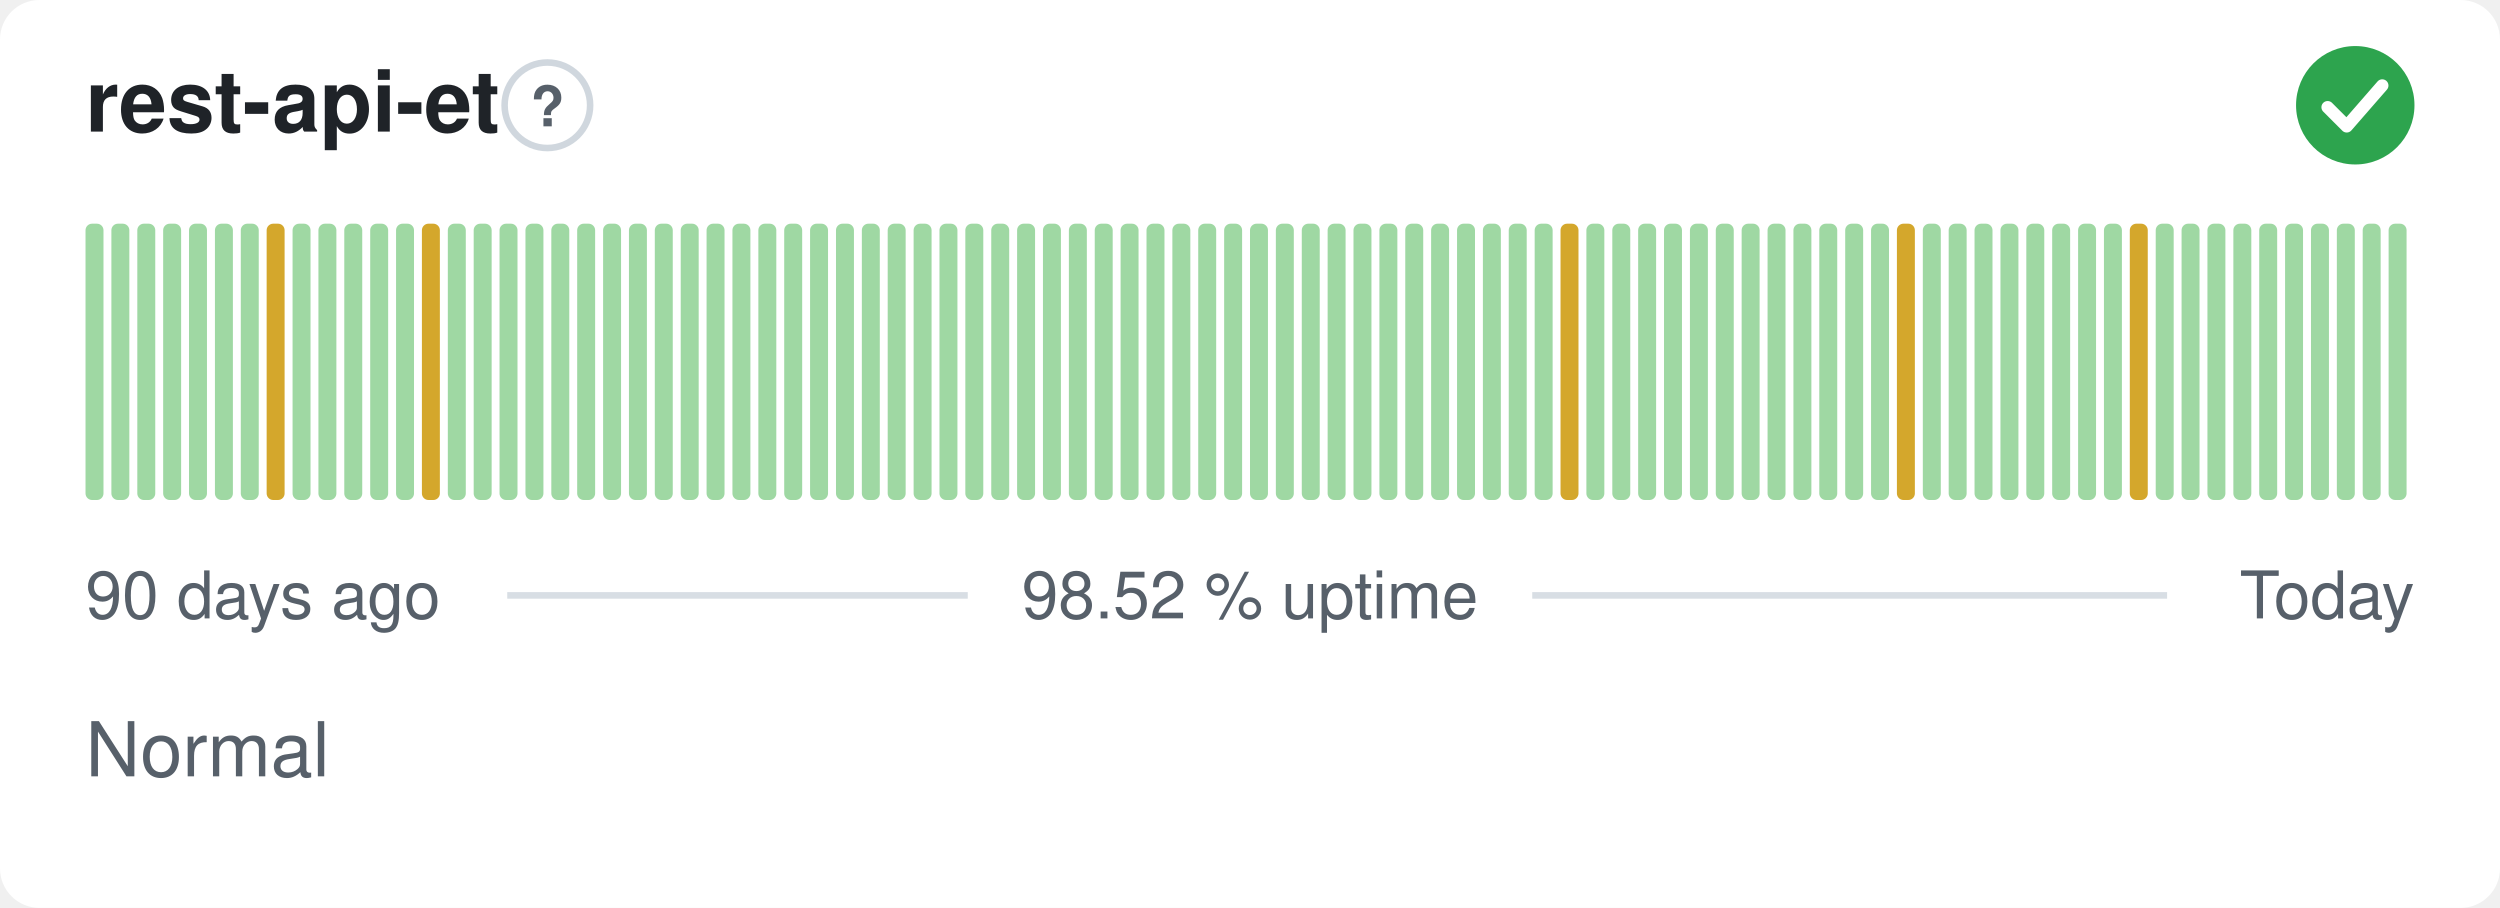
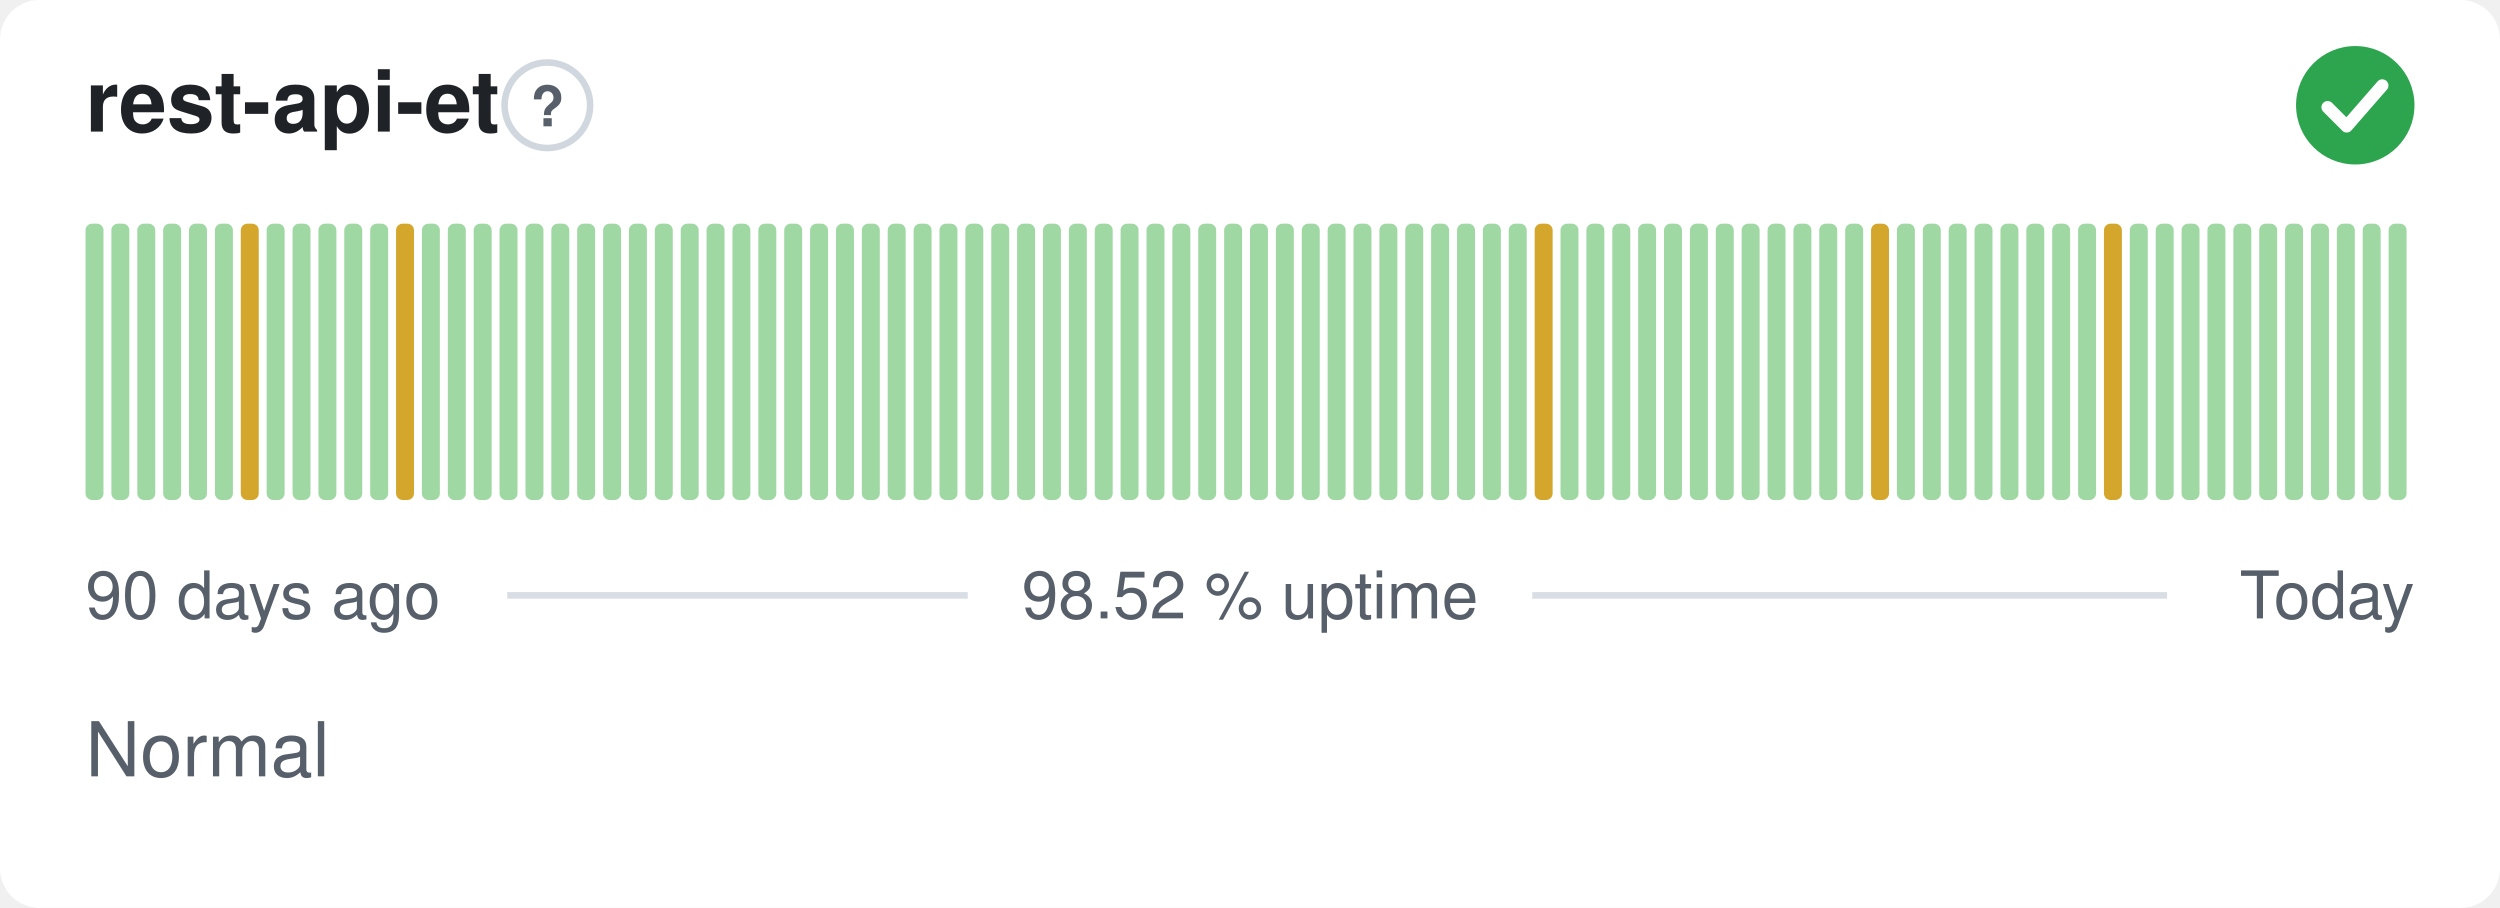
<svg xmlns="http://www.w3.org/2000/svg" width="380" height="138" viewBox="0 0 380 138" role="img" aria-label="rest-api-et: Normal, 98.52 % uptime over the last 90 days" font-family="-apple-system,BlinkMacSystemFont,'Segoe UI',Helvetica,Arial,sans-serif">
  <style>
    @media (prefers-color-scheme: dark) {
      .bg { fill: #0d1117 }
      .title { fill: #e6edf3 }
      .muted { fill: #8b949e }
      .hint { stroke: #30363d }
      .rule { stroke: #30363d }
      .nodata { fill: #21262d }
    }
  </style>
  <rect class="bg" width="380" height="138" rx="6" fill="#ffffff" />
  <text class="title" x="13" y="20" font-size="13" font-weight="600" fill="#1f2328">rest-api-et</text>
  <circle class="hint" cx="83.2" cy="16" r="6.5" fill="none" stroke="#d0d7de" stroke-width="1" />
  <text class="muted" x="83.2" y="19.2" text-anchor="middle" font-size="8.5" font-weight="700" fill="#57606a">?</text>
  <circle cx="358" cy="16" r="9" fill="#2da44e" />
  <path d="M353.80 16.30l2.90 2.90 5.40 -6.20" fill="none" stroke="#fff" stroke-width="1.89" stroke-linecap="round" stroke-linejoin="round" />
  <rect x="13.00" y="34.00" width="2.73" height="42.00" rx="1" fill="#9fd8a3" />
  <rect x="16.93" y="34.00" width="2.73" height="42.00" rx="1" fill="#9fd8a3" />
  <rect x="20.87" y="34.00" width="2.73" height="42.00" rx="1" fill="#9fd8a3" />
  <rect x="24.80" y="34.00" width="2.73" height="42.00" rx="1" fill="#9fd8a3" />
  <rect x="28.73" y="34.00" width="2.73" height="42.00" rx="1" fill="#9fd8a3" />
  <rect x="32.67" y="34.00" width="2.73" height="42.00" rx="1" fill="#9fd8a3" />
-   <rect x="36.60" y="34.00" width="2.73" height="42.00" rx="1" fill="#9fd8a3" />
-   <rect x="40.53" y="34.00" width="2.73" height="42.00" rx="1" fill="#d4a72c" />
+   <rect x="36.60" y="34.00" width="2.73" height="42.00" rx="1" fill="#d4a72c" />
+   <rect x="40.53" y="34.00" width="2.73" height="42.00" rx="1" fill="#9fd8a3" />
  <rect x="44.47" y="34.00" width="2.73" height="42.00" rx="1" fill="#9fd8a3" />
  <rect x="48.40" y="34.00" width="2.73" height="42.00" rx="1" fill="#9fd8a3" />
  <rect x="52.33" y="34.00" width="2.73" height="42.00" rx="1" fill="#9fd8a3" />
  <rect x="56.27" y="34.00" width="2.73" height="42.00" rx="1" fill="#9fd8a3" />
-   <rect x="60.20" y="34.00" width="2.73" height="42.00" rx="1" fill="#9fd8a3" />
-   <rect x="64.13" y="34.00" width="2.73" height="42.00" rx="1" fill="#d4a72c" />
+   <rect x="60.20" y="34.00" width="2.73" height="42.00" rx="1" fill="#d4a72c" />
+   <rect x="64.13" y="34.00" width="2.73" height="42.00" rx="1" fill="#9fd8a3" />
  <rect x="68.07" y="34.00" width="2.73" height="42.00" rx="1" fill="#9fd8a3" />
  <rect x="72.00" y="34.00" width="2.73" height="42.00" rx="1" fill="#9fd8a3" />
  <rect x="75.93" y="34.00" width="2.73" height="42.00" rx="1" fill="#9fd8a3" />
  <rect x="79.87" y="34.00" width="2.73" height="42.00" rx="1" fill="#9fd8a3" />
  <rect x="83.80" y="34.00" width="2.73" height="42.00" rx="1" fill="#9fd8a3" />
  <rect x="87.73" y="34.00" width="2.73" height="42.00" rx="1" fill="#9fd8a3" />
  <rect x="91.67" y="34.00" width="2.73" height="42.00" rx="1" fill="#9fd8a3" />
  <rect x="95.60" y="34.00" width="2.73" height="42.00" rx="1" fill="#9fd8a3" />
  <rect x="99.53" y="34.00" width="2.73" height="42.00" rx="1" fill="#9fd8a3" />
  <rect x="103.47" y="34.00" width="2.73" height="42.00" rx="1" fill="#9fd8a3" />
  <rect x="107.40" y="34.00" width="2.73" height="42.00" rx="1" fill="#9fd8a3" />
  <rect x="111.33" y="34.00" width="2.73" height="42.00" rx="1" fill="#9fd8a3" />
  <rect x="115.27" y="34.00" width="2.73" height="42.00" rx="1" fill="#9fd8a3" />
  <rect x="119.20" y="34.00" width="2.73" height="42.00" rx="1" fill="#9fd8a3" />
  <rect x="123.13" y="34.00" width="2.73" height="42.00" rx="1" fill="#9fd8a3" />
  <rect x="127.07" y="34.00" width="2.73" height="42.00" rx="1" fill="#9fd8a3" />
  <rect x="131.00" y="34.00" width="2.73" height="42.00" rx="1" fill="#9fd8a3" />
  <rect x="134.93" y="34.00" width="2.73" height="42.00" rx="1" fill="#9fd8a3" />
  <rect x="138.87" y="34.00" width="2.73" height="42.00" rx="1" fill="#9fd8a3" />
  <rect x="142.80" y="34.00" width="2.73" height="42.00" rx="1" fill="#9fd8a3" />
  <rect x="146.73" y="34.00" width="2.73" height="42.00" rx="1" fill="#9fd8a3" />
  <rect x="150.67" y="34.00" width="2.73" height="42.00" rx="1" fill="#9fd8a3" />
  <rect x="154.60" y="34.00" width="2.73" height="42.00" rx="1" fill="#9fd8a3" />
  <rect x="158.53" y="34.00" width="2.73" height="42.00" rx="1" fill="#9fd8a3" />
  <rect x="162.47" y="34.00" width="2.73" height="42.00" rx="1" fill="#9fd8a3" />
  <rect x="166.40" y="34.00" width="2.73" height="42.00" rx="1" fill="#9fd8a3" />
  <rect x="170.33" y="34.00" width="2.73" height="42.00" rx="1" fill="#9fd8a3" />
  <rect x="174.27" y="34.00" width="2.73" height="42.00" rx="1" fill="#9fd8a3" />
  <rect x="178.20" y="34.00" width="2.73" height="42.00" rx="1" fill="#9fd8a3" />
  <rect x="182.13" y="34.00" width="2.73" height="42.00" rx="1" fill="#9fd8a3" />
  <rect x="186.07" y="34.00" width="2.73" height="42.00" rx="1" fill="#9fd8a3" />
  <rect x="190.00" y="34.00" width="2.73" height="42.00" rx="1" fill="#9fd8a3" />
  <rect x="193.93" y="34.00" width="2.73" height="42.00" rx="1" fill="#9fd8a3" />
  <rect x="197.87" y="34.00" width="2.73" height="42.00" rx="1" fill="#9fd8a3" />
  <rect x="201.80" y="34.00" width="2.73" height="42.00" rx="1" fill="#9fd8a3" />
  <rect x="205.73" y="34.00" width="2.73" height="42.00" rx="1" fill="#9fd8a3" />
  <rect x="209.67" y="34.00" width="2.73" height="42.00" rx="1" fill="#9fd8a3" />
  <rect x="213.60" y="34.00" width="2.73" height="42.00" rx="1" fill="#9fd8a3" />
  <rect x="217.53" y="34.00" width="2.73" height="42.00" rx="1" fill="#9fd8a3" />
  <rect x="221.47" y="34.00" width="2.73" height="42.00" rx="1" fill="#9fd8a3" />
  <rect x="225.40" y="34.00" width="2.73" height="42.00" rx="1" fill="#9fd8a3" />
  <rect x="229.33" y="34.00" width="2.73" height="42.00" rx="1" fill="#9fd8a3" />
-   <rect x="233.27" y="34.00" width="2.73" height="42.00" rx="1" fill="#9fd8a3" />
-   <rect x="237.20" y="34.00" width="2.73" height="42.00" rx="1" fill="#d4a72c" />
+   <rect x="233.27" y="34.00" width="2.73" height="42.00" rx="1" fill="#d4a72c" />
+   <rect x="237.20" y="34.00" width="2.73" height="42.00" rx="1" fill="#9fd8a3" />
  <rect x="241.13" y="34.00" width="2.73" height="42.00" rx="1" fill="#9fd8a3" />
  <rect x="245.07" y="34.00" width="2.73" height="42.00" rx="1" fill="#9fd8a3" />
  <rect x="249.00" y="34.00" width="2.73" height="42.00" rx="1" fill="#9fd8a3" />
  <rect x="252.93" y="34.00" width="2.73" height="42.00" rx="1" fill="#9fd8a3" />
  <rect x="256.87" y="34.00" width="2.73" height="42.00" rx="1" fill="#9fd8a3" />
  <rect x="260.80" y="34.00" width="2.73" height="42.00" rx="1" fill="#9fd8a3" />
  <rect x="264.73" y="34.00" width="2.73" height="42.00" rx="1" fill="#9fd8a3" />
  <rect x="268.67" y="34.00" width="2.73" height="42.00" rx="1" fill="#9fd8a3" />
  <rect x="272.60" y="34.00" width="2.73" height="42.00" rx="1" fill="#9fd8a3" />
  <rect x="276.53" y="34.00" width="2.73" height="42.00" rx="1" fill="#9fd8a3" />
  <rect x="280.47" y="34.00" width="2.73" height="42.00" rx="1" fill="#9fd8a3" />
-   <rect x="284.40" y="34.00" width="2.73" height="42.00" rx="1" fill="#9fd8a3" />
-   <rect x="288.33" y="34.00" width="2.73" height="42.00" rx="1" fill="#d4a72c" />
+   <rect x="284.40" y="34.00" width="2.73" height="42.00" rx="1" fill="#d4a72c" />
+   <rect x="288.33" y="34.00" width="2.73" height="42.00" rx="1" fill="#9fd8a3" />
  <rect x="292.27" y="34.00" width="2.73" height="42.00" rx="1" fill="#9fd8a3" />
  <rect x="296.20" y="34.00" width="2.73" height="42.00" rx="1" fill="#9fd8a3" />
  <rect x="300.13" y="34.00" width="2.73" height="42.00" rx="1" fill="#9fd8a3" />
  <rect x="304.07" y="34.00" width="2.73" height="42.00" rx="1" fill="#9fd8a3" />
  <rect x="308.00" y="34.00" width="2.73" height="42.00" rx="1" fill="#9fd8a3" />
  <rect x="311.93" y="34.00" width="2.73" height="42.00" rx="1" fill="#9fd8a3" />
  <rect x="315.87" y="34.00" width="2.73" height="42.00" rx="1" fill="#9fd8a3" />
-   <rect x="319.80" y="34.00" width="2.73" height="42.00" rx="1" fill="#9fd8a3" />
-   <rect x="323.73" y="34.00" width="2.73" height="42.00" rx="1" fill="#d4a72c" />
+   <rect x="319.80" y="34.00" width="2.73" height="42.00" rx="1" fill="#d4a72c" />
+   <rect x="323.73" y="34.00" width="2.73" height="42.00" rx="1" fill="#9fd8a3" />
  <rect x="327.67" y="34.00" width="2.73" height="42.00" rx="1" fill="#9fd8a3" />
  <rect x="331.60" y="34.00" width="2.73" height="42.00" rx="1" fill="#9fd8a3" />
  <rect x="335.53" y="34.00" width="2.73" height="42.00" rx="1" fill="#9fd8a3" />
  <rect x="339.47" y="34.00" width="2.73" height="42.00" rx="1" fill="#9fd8a3" />
  <rect x="343.40" y="34.00" width="2.73" height="42.00" rx="1" fill="#9fd8a3" />
  <rect x="347.33" y="34.00" width="2.73" height="42.00" rx="1" fill="#9fd8a3" />
  <rect x="351.27" y="34.00" width="2.73" height="42.00" rx="1" fill="#9fd8a3" />
  <rect x="355.20" y="34.00" width="2.73" height="42.00" rx="1" fill="#9fd8a3" />
  <rect x="359.13" y="34.00" width="2.73" height="42.00" rx="1" fill="#9fd8a3" />
  <rect x="363.07" y="34.00" width="2.73" height="42.00" rx="1" fill="#9fd8a3" />
  <text class="muted" x="13" y="94" font-size="10" fill="#57606a">90 days ago</text>
  <text class="muted" x="190" y="94" text-anchor="middle" font-size="10" fill="#57606a">98.52 % uptime</text>
  <text class="muted" x="367" y="94" text-anchor="end" font-size="10" fill="#57606a">Today</text>
  <line class="rule" x1="77.1" y1="90.5" x2="147.1" y2="90.5" stroke="#d8dee4" stroke-width="1" />
  <line class="rule" x1="232.9" y1="90.5" x2="329.4" y2="90.5" stroke="#d8dee4" stroke-width="1" />
  <text class="muted" x="13" y="118" font-size="11.5" fill="#57606a">Normal</text>
</svg>
